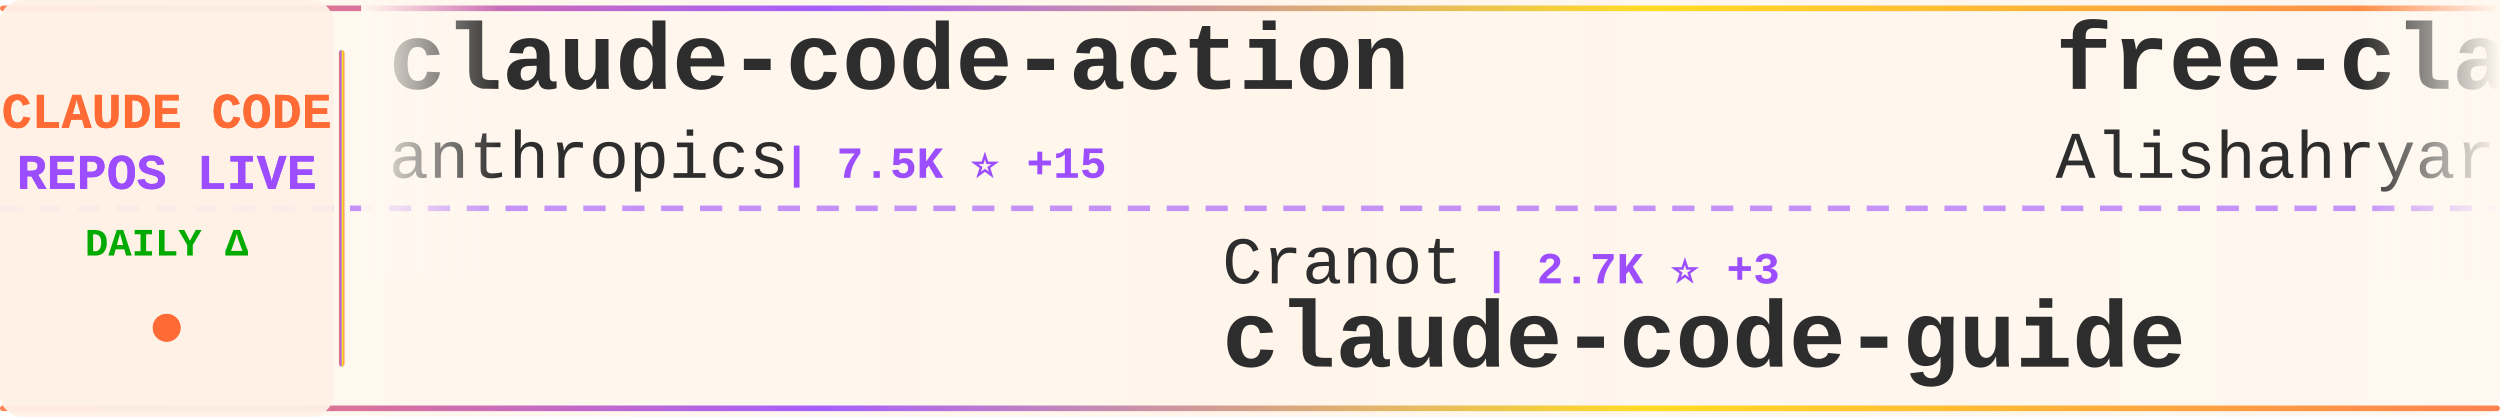
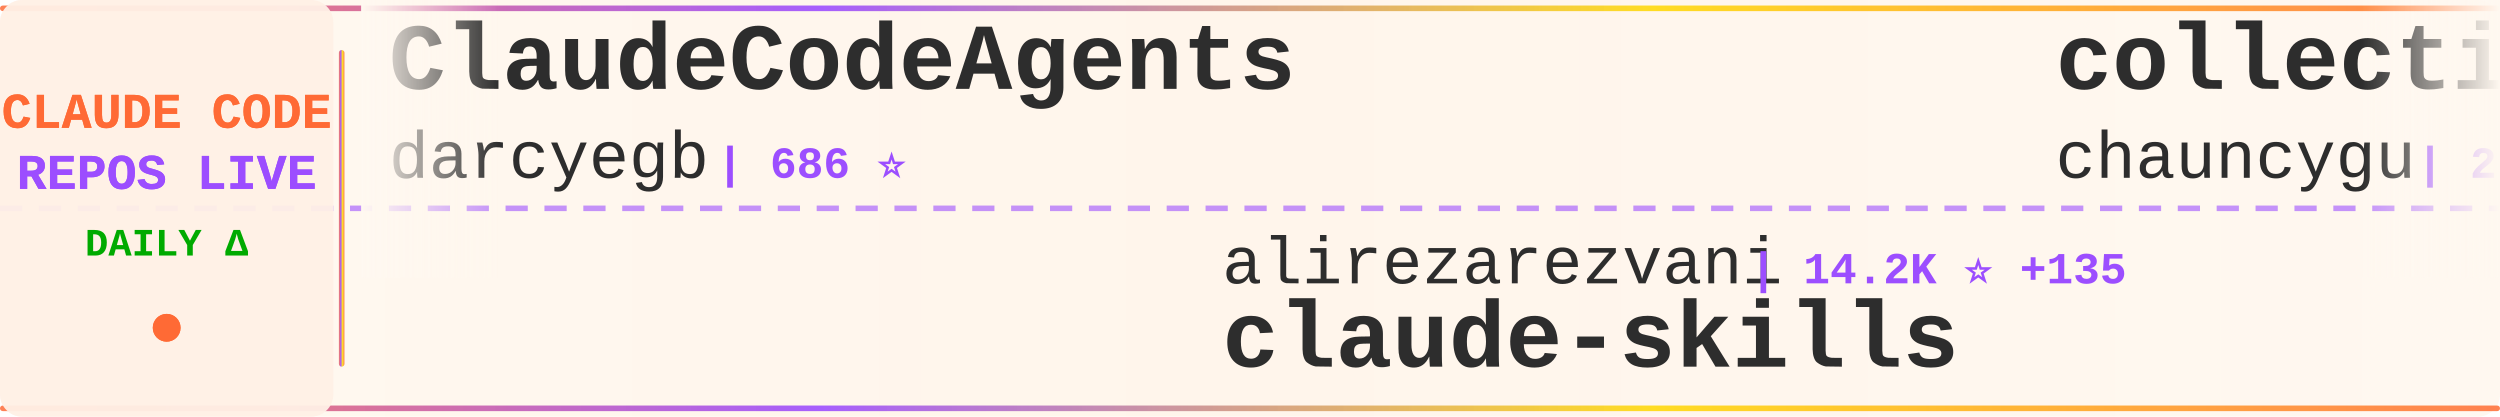
<svg xmlns="http://www.w3.org/2000/svg" width="900" height="150">
  <defs>
    <linearGradient id="tickerBg" x1="0%" y1="0%" x2="100%" y2="0%">
      <stop offset="0%" style="stop-color:#fff8f0;stop-opacity:0.98" />
      <stop offset="50%" style="stop-color:#fff5eb;stop-opacity:1" />
      <stop offset="100%" style="stop-color:#fff8f0;stop-opacity:0.98" />
    </linearGradient>
    <linearGradient id="borderGrad" x1="0%" y1="0%" x2="100%" y2="0%">
      <stop offset="0%" style="stop-color:#FF6B35;stop-opacity:0.85">
        <animate attributeName="stop-opacity" values="0.85;1;0.85" dur="2s" repeatCount="indefinite" />
      </stop>
      <stop offset="33%" style="stop-color:#9C4EFF;stop-opacity:0.9">
        <animate attributeName="stop-opacity" values="0.9;1;0.9" dur="2.2s" repeatCount="indefinite" />
      </stop>
      <stop offset="66%" style="stop-color:#FFD700;stop-opacity:0.85">
        <animate attributeName="stop-opacity" values="0.85;1;0.85" dur="1.8s" repeatCount="indefinite" />
      </stop>
      <stop offset="100%" style="stop-color:#FF6B35;stop-opacity:0.85">
        <animate attributeName="stop-opacity" values="0.85;1;0.85" dur="2s" repeatCount="indefinite" />
      </stop>
    </linearGradient>
    <filter id="textGlow">
      <feGaussianBlur stdDeviation="0.15" result="coloredBlur" />
      <feMerge>
        <feMergeNode in="coloredBlur" />
        <feMergeNode in="SourceGraphic" />
      </feMerge>
    </filter>
    <filter id="metricGlow">
      <feGaussianBlur stdDeviation="0.2" result="coloredBlur" />
      <feMerge>
        <feMergeNode in="coloredBlur" />
        <feMergeNode in="SourceGraphic" />
      </feMerge>
    </filter>
    <linearGradient id="leftFade" x1="0%" y1="0%" x2="100%" y2="0%">
      <stop offset="0%" style="stop-color:#fff8f0;stop-opacity:1" />
      <stop offset="100%" style="stop-color:#fff8f0;stop-opacity:0" />
    </linearGradient>
    <linearGradient id="rightFade" x1="0%" y1="0%" x2="100%" y2="0%">
      <stop offset="0%" style="stop-color:#fff8f0;stop-opacity:0" />
      <stop offset="100%" style="stop-color:#fff8f0;stop-opacity:1" />
    </linearGradient>
  </defs>
  <rect width="900" height="150" fill="url(#tickerBg)" rx="8" />
  <rect x="0" y="2" width="900" height="2" fill="url(#borderGrad)" rx="1" />
  <rect x="0" y="146" width="900" height="2" fill="url(#borderGrad)" rx="1" />
  <line x1="0" y1="75" x2="900" y2="75" stroke="#9C4EFF" stroke-width="2" stroke-dasharray="8 6" opacity="0.6" />
  <rect x="0" y="0" width="120" height="150" fill="#fff0e6" opacity="0.95" rx="8" />
  <text x="60" y="46" font-family="'Courier New', monospace" font-size="18" font-weight="bold" fill="#FF6B35" text-anchor="middle" filter="url(#textGlow)">
    CLAUDE CODE
  </text>
  <text x="60" y="68" font-family="'Courier New', monospace" font-size="18" font-weight="bold" fill="#9C4EFF" text-anchor="middle" filter="url(#textGlow)">
    REPOS LIVE
  </text>
  <text x="60" y="92" font-family="'Courier New', monospace" font-size="14" font-weight="bold" fill="#00aa00" text-anchor="middle">
    DAILY Δ
  </text>
  <circle cx="60" cy="118" r="5" fill="#FF6B35" filter="url(#metricGlow)">
    <animate attributeName="r" values="4;6;4" dur="1.5s" repeatCount="indefinite" />
    <animate attributeName="opacity" values="0.6;1;0.6" dur="1.5s" repeatCount="indefinite" />
  </circle>
  <rect x="122" y="18" width="2" height="114" fill="url(#borderGrad)" rx="1" />
  <clipPath id="tickerClip">
    <rect x="130" y="0" width="770" height="150" />
  </clipPath>
  <g clip-path="url(#tickerClip)">
    <g id="tickerItems">
      <animateTransform attributeName="transform" attributeType="XML" type="translate" from="0 0" to="-3000 0" dur="54s" repeatCount="indefinite" />
      <g transform="translate(0, 0)">
-         <text x="140" y="32" font-family="'Courier New', monospace" font-size="34" font-weight="bold" fill="#2d2d2d">claude-code-action</text>
-         <text x="140" y="64" font-family="'Courier New', monospace" font-size="24" font-weight="normal" fill="#2d2d2d" opacity="1.0">anthropics</text>
-         <text x="282" y="64" font-family="'Courier New', monospace" font-size="16" font-weight="bold" fill="#9C4EFF"> | 7.5K ⭐ +15</text>
+         <text x="140" y="32" font-family="'Courier New', monospace" font-size="34" font-weight="bold" fill="#2d2d2d">ClaudeCodeAgents</text>
+         <text x="140" y="64" font-family="'Courier New', monospace" font-size="24" font-weight="normal" fill="#2d2d2d" opacity="1.0">darcyegb</text>
+         <text x="258" y="64" font-family="'Courier New', monospace" font-size="16" font-weight="bold" fill="#9C4EFF"> | 686 ⭐</text>
      </g>
      <g transform="translate(300, 0)">
-         <text x="140" y="102" font-family="'Courier New', monospace" font-size="24" font-weight="normal" fill="#2d2d2d" opacity="1.0">Cranot</text>
-         <text x="234" y="102" font-family="'Courier New', monospace" font-size="16" font-weight="bold" fill="#9C4EFF"> | 2.7K ⭐ +3</text>
-         <text x="140" y="132" font-family="'Courier New', monospace" font-size="34" font-weight="bold" fill="#2d2d2d">claude-code-guide</text>
+         <text x="140" y="102" font-family="'Courier New', monospace" font-size="24" font-weight="normal" fill="#2d2d2d" opacity="1.0">alirezarezvani</text>
+         <text x="330" y="102" font-family="'Courier New', monospace" font-size="16" font-weight="bold" fill="#9C4EFF"> | 14.2K ⭐ +135</text>
+         <text x="140" y="132" font-family="'Courier New', monospace" font-size="34" font-weight="bold" fill="#2d2d2d">claude-skills</text>
      </g>
      <g transform="translate(600, 0)">
-         <text x="140" y="32" font-family="'Courier New', monospace" font-size="34" font-weight="bold" fill="#2d2d2d">free-claude-code</text>
-         <text x="140" y="64" font-family="'Courier New', monospace" font-size="24" font-weight="normal" fill="#2d2d2d" opacity="1.0">Alishahryar1</text>
-         <text x="306" y="64" font-family="'Courier New', monospace" font-size="16" font-weight="bold" fill="#9C4EFF"> | 22.7K ⭐ +429</text>
+         <text x="140" y="32" font-family="'Courier New', monospace" font-size="34" font-weight="bold" fill="#2d2d2d">collection-claude-code-s...</text>
+         <text x="140" y="64" font-family="'Courier New', monospace" font-size="24" font-weight="normal" fill="#2d2d2d" opacity="1.0">chauncygu</text>
+         <text x="270" y="64" font-family="'Courier New', monospace" font-size="16" font-weight="bold" fill="#9C4EFF"> | 2.4K ⭐ +9</text>
      </g>
      <g transform="translate(900, 0)">
-         <text x="140" y="102" font-family="'Courier New', monospace" font-size="24" font-weight="normal" fill="#2d2d2d" opacity="1.0">centminmod</text>
-         <text x="282" y="102" font-family="'Courier New', monospace" font-size="16" font-weight="bold" fill="#9C4EFF"> | 2.3K ⭐ +8</text>
-         <text x="140" y="132" font-family="'Courier New', monospace" font-size="34" font-weight="bold" fill="#2d2d2d">my-claude-code-setup</text>
+         <text x="140" y="102" font-family="'Courier New', monospace" font-size="24" font-weight="normal" fill="#2d2d2d" opacity="1.0">Piebald-AI</text>
+         <text x="282" y="102" font-family="'Courier New', monospace" font-size="16" font-weight="bold" fill="#9C4EFF"> | 10.0K ⭐ +45</text>
+         <text x="140" y="132" font-family="'Courier New', monospace" font-size="34" font-weight="bold" fill="#2d2d2d">claude-code-system-promp...</text>
      </g>
      <g transform="translate(1200, 0)">
-         <text x="140" y="32" font-family="'Courier New', monospace" font-size="34" font-weight="bold" fill="#2d2d2d">claude-code-source-build</text>
-         <text x="140" y="64" font-family="'Courier New', monospace" font-size="24" font-weight="normal" fill="#2d2d2d" opacity="1.0">andrew-kramer-inno</text>
-         <text x="378" y="64" font-family="'Courier New', monospace" font-size="16" font-weight="bold" fill="#9C4EFF"> | 586 ⭐</text>
+         <text x="140" y="32" font-family="'Courier New', monospace" font-size="34" font-weight="bold" fill="#2d2d2d">claude-code-guide</text>
+         <text x="140" y="64" font-family="'Courier New', monospace" font-size="24" font-weight="normal" fill="#2d2d2d" opacity="1.0">Cranot</text>
+         <text x="234" y="64" font-family="'Courier New', monospace" font-size="16" font-weight="bold" fill="#9C4EFF"> | 2.7K ⭐ +3</text>
      </g>
      <g transform="translate(1500, 0)">
-         <text x="140" y="102" font-family="'Courier New', monospace" font-size="24" font-weight="normal" fill="#2d2d2d" opacity="1.0">ChrisWiles</text>
-         <text x="282" y="102" font-family="'Courier New', monospace" font-size="16" font-weight="bold" fill="#9C4EFF"> | 5.9K ⭐ +2</text>
-         <text x="140" y="132" font-family="'Courier New', monospace" font-size="34" font-weight="bold" fill="#2d2d2d">claude-code-showcase</text>
+         <text x="140" y="102" font-family="'Courier New', monospace" font-size="24" font-weight="normal" fill="#2d2d2d" opacity="1.0">shanraisshan</text>
+         <text x="306" y="102" font-family="'Courier New', monospace" font-size="16" font-weight="bold" fill="#9C4EFF"> | 51.8K ⭐ +220</text>
+         <text x="140" y="132" font-family="'Courier New', monospace" font-size="34" font-weight="bold" fill="#2d2d2d">claude-code-best-practic...</text>
      </g>
      <g transform="translate(1800, 0)">
-         <text x="140" y="32" font-family="'Courier New', monospace" font-size="34" font-weight="bold" fill="#2d2d2d">claude-code-sourcemap</text>
-         <text x="140" y="64" font-family="'Courier New', monospace" font-size="24" font-weight="normal" fill="#2d2d2d" opacity="1.0">ChinaSiro</text>
-         <text x="270" y="64" font-family="'Courier New', monospace" font-size="16" font-weight="bold" fill="#9C4EFF"> | 9.1K ⭐ +9</text>
+         <text x="140" y="32" font-family="'Courier New', monospace" font-size="34" font-weight="bold" fill="#2d2d2d">Claude-code</text>
+         <text x="140" y="64" font-family="'Courier New', monospace" font-size="24" font-weight="normal" fill="#2d2d2d" opacity="1.0">zstmfhy</text>
+         <text x="246" y="64" font-family="'Courier New', monospace" font-size="16" font-weight="bold" fill="#9C4EFF"> | 190 ⭐</text>
      </g>
      <g transform="translate(2100, 0)">
-         <text x="140" y="102" font-family="'Courier New', monospace" font-size="24" font-weight="normal" fill="#2d2d2d" opacity="1.0">alejandrobalderas</text>
-         <text x="366" y="102" font-family="'Courier New', monospace" font-size="16" font-weight="bold" fill="#9C4EFF"> | 1.9K ⭐ +5</text>
-         <text x="140" y="132" font-family="'Courier New', monospace" font-size="34" font-weight="bold" fill="#2d2d2d">claude-code-from-source</text>
+         <text x="140" y="102" font-family="'Courier New', monospace" font-size="24" font-weight="normal" fill="#2d2d2d" opacity="1.0">rohitg00</text>
+         <text x="258" y="102" font-family="'Courier New', monospace" font-size="16" font-weight="bold" fill="#9C4EFF"> | 1.6K ⭐ +10</text>
+         <text x="140" y="132" font-family="'Courier New', monospace" font-size="34" font-weight="bold" fill="#2d2d2d">awesome-claude-code-tool...</text>
      </g>
      <g transform="translate(2400, 0)">
-         <text x="140" y="32" font-family="'Courier New', monospace" font-size="34" font-weight="bold" fill="#2d2d2d">sc-claude-code-files</text>
-         <text x="140" y="64" font-family="'Courier New', monospace" font-size="24" font-weight="normal" fill="#2d2d2d" opacity="1.0">https-deeplearning-ai</text>
-         <text x="414" y="64" font-family="'Courier New', monospace" font-size="16" font-weight="bold" fill="#9C4EFF"> | 508 ⭐ +1</text>
+         <text x="140" y="32" font-family="'Courier New', monospace" font-size="34" font-weight="bold" fill="#2d2d2d">claude-code-proxy</text>
+         <text x="140" y="64" font-family="'Courier New', monospace" font-size="24" font-weight="normal" fill="#2d2d2d" opacity="1.0">1rgs</text>
+         <text x="210" y="64" font-family="'Courier New', monospace" font-size="16" font-weight="bold" fill="#9C4EFF"> | 3.6K ⭐ +6</text>
      </g>
      <g transform="translate(2700, 0)">
-         <text x="140" y="102" font-family="'Courier New', monospace" font-size="24" font-weight="normal" fill="#2d2d2d" opacity="1.0">snarktank</text>
-         <text x="270" y="102" font-family="'Courier New', monospace" font-size="16" font-weight="bold" fill="#9C4EFF"> | 18.8K ⭐ +70</text>
-         <text x="140" y="132" font-family="'Courier New', monospace" font-size="34" font-weight="bold" fill="#2d2d2d">ralph</text>
+         <text x="140" y="102" font-family="'Courier New', monospace" font-size="24" font-weight="normal" fill="#2d2d2d" opacity="1.0">Donchitos</text>
+         <text x="270" y="102" font-family="'Courier New', monospace" font-size="16" font-weight="bold" fill="#9C4EFF"> | 17.8K ⭐ +148</text>
+         <text x="140" y="132" font-family="'Courier New', monospace" font-size="34" font-weight="bold" fill="#2d2d2d">Claude-Code-Game-Studios</text>
      </g>
      <g transform="translate(3000, 0)">
-         <text x="140" y="32" font-family="'Courier New', monospace" font-size="34" font-weight="bold" fill="#2d2d2d">claude-code-action</text>
-         <text x="140" y="64" font-family="'Courier New', monospace" font-size="24" font-weight="normal" fill="#2d2d2d" opacity="1.0">anthropics</text>
-         <text x="282" y="64" font-family="'Courier New', monospace" font-size="16" font-weight="bold" fill="#9C4EFF"> | 7.5K ⭐ +15</text>
+         <text x="140" y="32" font-family="'Courier New', monospace" font-size="34" font-weight="bold" fill="#2d2d2d">ClaudeCodeAgents</text>
+         <text x="140" y="64" font-family="'Courier New', monospace" font-size="24" font-weight="normal" fill="#2d2d2d" opacity="1.0">darcyegb</text>
+         <text x="258" y="64" font-family="'Courier New', monospace" font-size="16" font-weight="bold" fill="#9C4EFF"> | 686 ⭐</text>
      </g>
      <g transform="translate(3300, 0)">
-         <text x="140" y="102" font-family="'Courier New', monospace" font-size="24" font-weight="normal" fill="#2d2d2d" opacity="1.0">Cranot</text>
-         <text x="234" y="102" font-family="'Courier New', monospace" font-size="16" font-weight="bold" fill="#9C4EFF"> | 2.7K ⭐ +3</text>
-         <text x="140" y="132" font-family="'Courier New', monospace" font-size="34" font-weight="bold" fill="#2d2d2d">claude-code-guide</text>
+         <text x="140" y="102" font-family="'Courier New', monospace" font-size="24" font-weight="normal" fill="#2d2d2d" opacity="1.0">alirezarezvani</text>
+         <text x="330" y="102" font-family="'Courier New', monospace" font-size="16" font-weight="bold" fill="#9C4EFF"> | 14.2K ⭐ +135</text>
+         <text x="140" y="132" font-family="'Courier New', monospace" font-size="34" font-weight="bold" fill="#2d2d2d">claude-skills</text>
      </g>
      <g transform="translate(3600, 0)">
-         <text x="140" y="32" font-family="'Courier New', monospace" font-size="34" font-weight="bold" fill="#2d2d2d">free-claude-code</text>
-         <text x="140" y="64" font-family="'Courier New', monospace" font-size="24" font-weight="normal" fill="#2d2d2d" opacity="1.0">Alishahryar1</text>
-         <text x="306" y="64" font-family="'Courier New', monospace" font-size="16" font-weight="bold" fill="#9C4EFF"> | 22.7K ⭐ +429</text>
+         <text x="140" y="32" font-family="'Courier New', monospace" font-size="34" font-weight="bold" fill="#2d2d2d">collection-claude-code-s...</text>
+         <text x="140" y="64" font-family="'Courier New', monospace" font-size="24" font-weight="normal" fill="#2d2d2d" opacity="1.0">chauncygu</text>
+         <text x="270" y="64" font-family="'Courier New', monospace" font-size="16" font-weight="bold" fill="#9C4EFF"> | 2.4K ⭐ +9</text>
      </g>
      <g transform="translate(3900, 0)">
-         <text x="140" y="102" font-family="'Courier New', monospace" font-size="24" font-weight="normal" fill="#2d2d2d" opacity="1.0">centminmod</text>
-         <text x="282" y="102" font-family="'Courier New', monospace" font-size="16" font-weight="bold" fill="#9C4EFF"> | 2.3K ⭐ +8</text>
-         <text x="140" y="132" font-family="'Courier New', monospace" font-size="34" font-weight="bold" fill="#2d2d2d">my-claude-code-setup</text>
+         <text x="140" y="102" font-family="'Courier New', monospace" font-size="24" font-weight="normal" fill="#2d2d2d" opacity="1.0">Piebald-AI</text>
+         <text x="282" y="102" font-family="'Courier New', monospace" font-size="16" font-weight="bold" fill="#9C4EFF"> | 10.0K ⭐ +45</text>
+         <text x="140" y="132" font-family="'Courier New', monospace" font-size="34" font-weight="bold" fill="#2d2d2d">claude-code-system-promp...</text>
      </g>
    </g>
  </g>
  <rect x="130" y="0" width="50" height="100" fill="url(#leftFade)" />
  <rect x="850" y="0" width="50" height="100" fill="url(#rightFade)" />
</svg>
